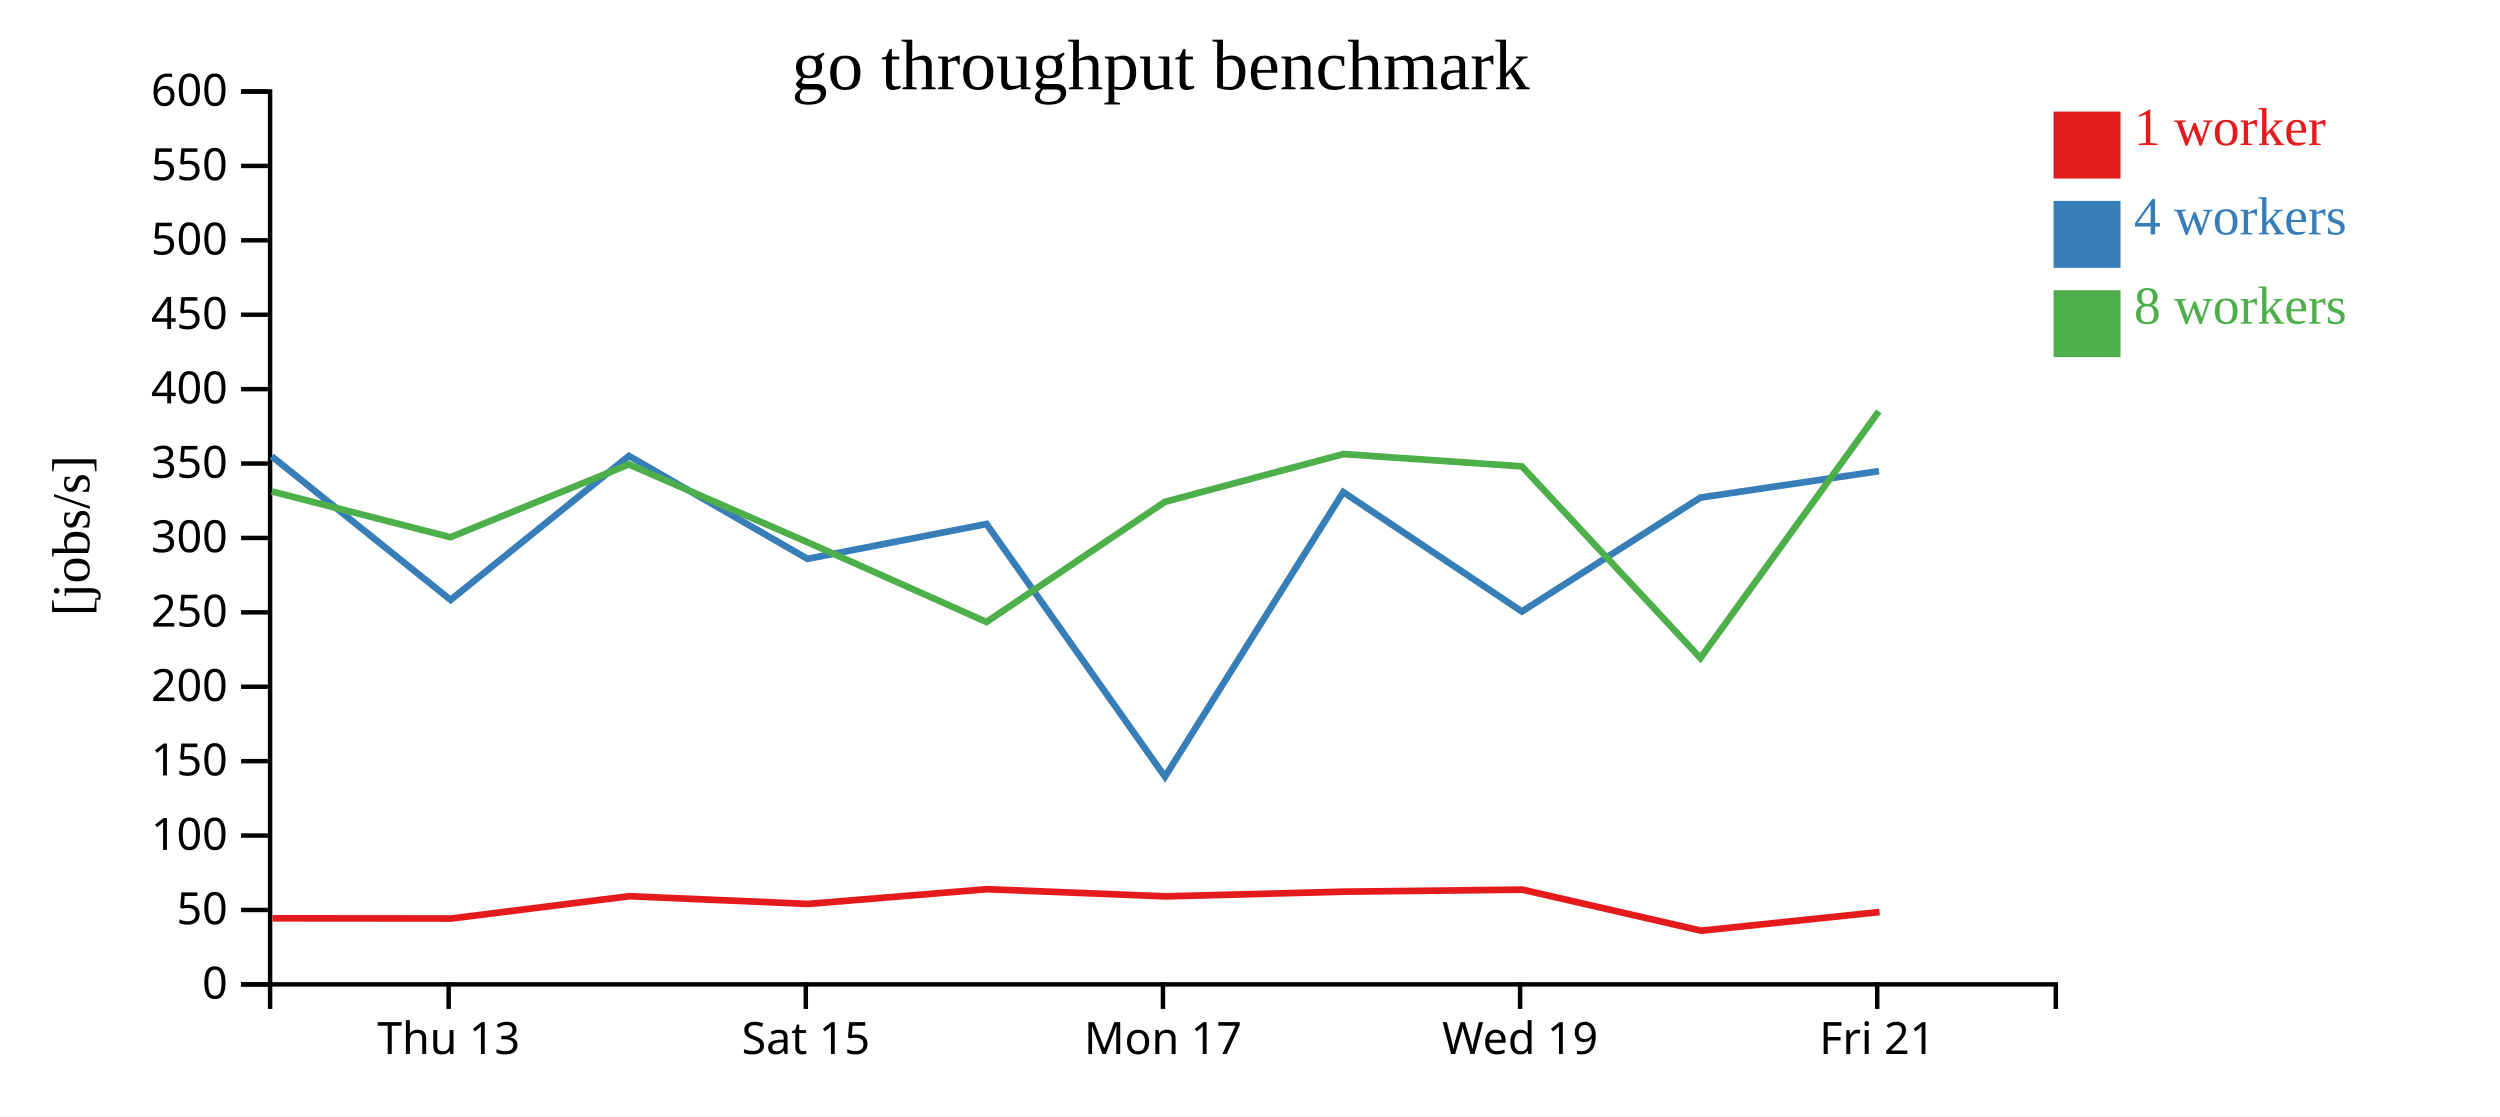
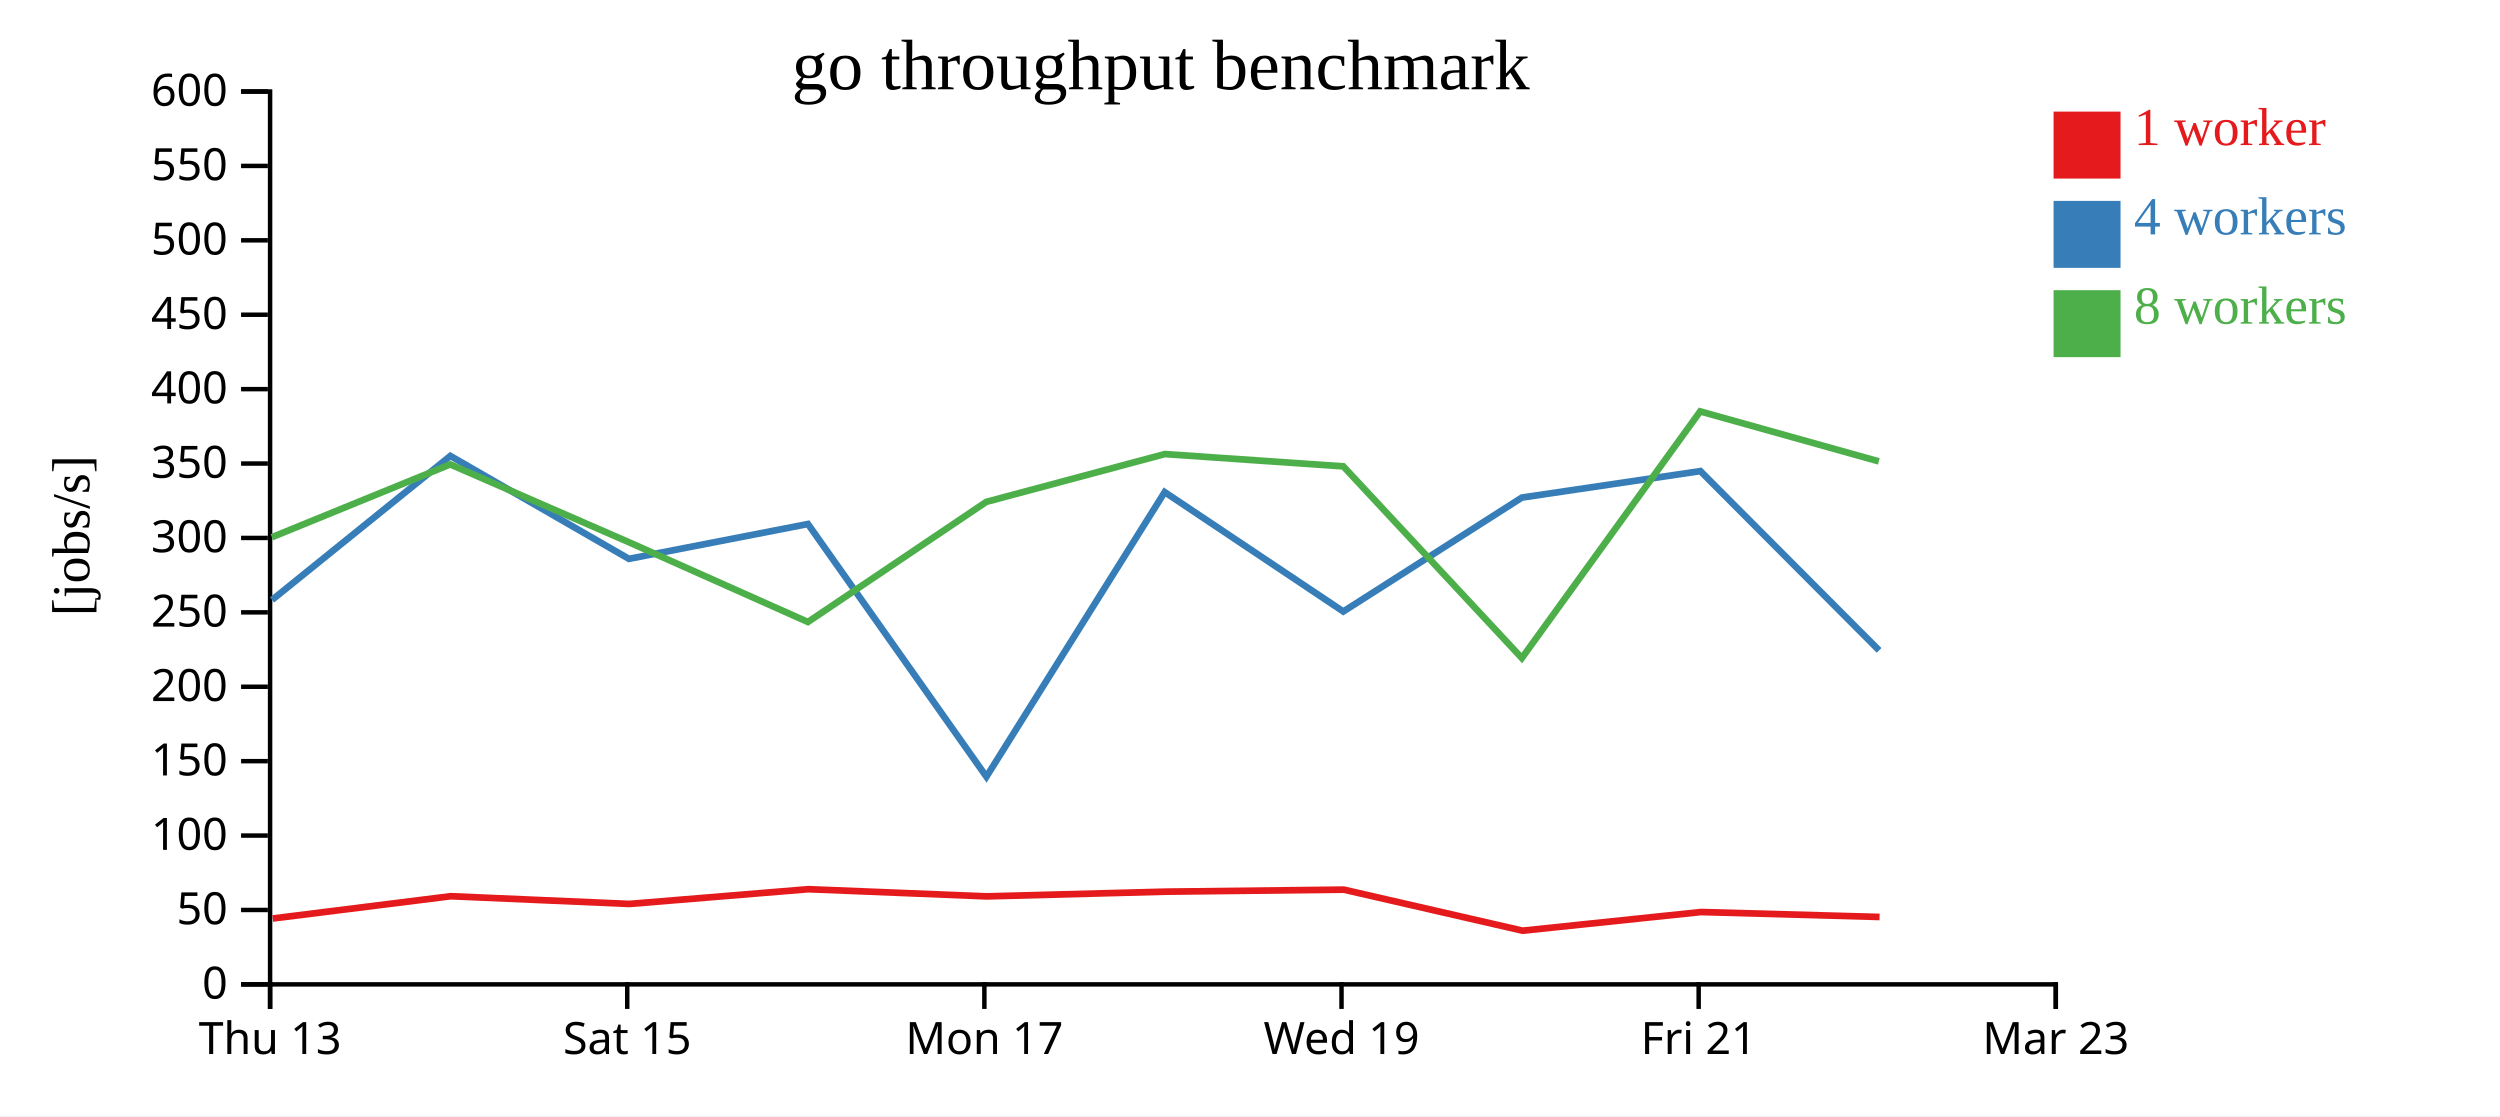
<svg xmlns="http://www.w3.org/2000/svg" width="560" height="250">
  <rect width="100%" height="100%" fill="white" />
  <g transform="translate(60,20)">
    <g transform="translate(0,200)" fill="none" font-size="10" font-family="sans-serif" text-anchor="middle">
      <path class="domain" stroke="currentColor" d="M0.5,6V0.5H400.5V6" />
-       <g class="tick" opacity="1" transform="translate(40.5,0)">
+       <g class="tick" opacity="1" transform="translate(0.5,0)">
        <line stroke="currentColor" y2="6" />
        <text fill="currentColor" y="9" dy="0.71em">Thu 13</text>
      </g>
-       <g class="tick" opacity="1" transform="translate(120.5,0)">
+       <g class="tick" opacity="1" transform="translate(80.5,0)">
        <line stroke="currentColor" y2="6" />
        <text fill="currentColor" y="9" dy="0.71em">Sat 15</text>
      </g>
-       <g class="tick" opacity="1" transform="translate(200.5,0)">
+       <g class="tick" opacity="1" transform="translate(160.5,0)">
        <line stroke="currentColor" y2="6" />
        <text fill="currentColor" y="9" dy="0.71em">Mon 17</text>
      </g>
-       <g class="tick" opacity="1" transform="translate(280.5,0)">
+       <g class="tick" opacity="1" transform="translate(240.5,0)">
        <line stroke="currentColor" y2="6" />
        <text fill="currentColor" y="9" dy="0.71em">Wed 19</text>
      </g>
-       <g class="tick" opacity="1" transform="translate(360.5,0)">
+       <g class="tick" opacity="1" transform="translate(320.5,0)">
        <line stroke="currentColor" y2="6" />
        <text fill="currentColor" y="9" dy="0.71em">Fri 21</text>
+       </g>
+       <g class="tick" opacity="1" transform="translate(400.5,0)">
+         <line stroke="currentColor" y2="6" />
+         <text fill="currentColor" y="9" dy="0.71em">Mar 23</text>
      </g>
    </g>
    <g fill="none" font-size="10" font-family="sans-serif" text-anchor="end">
      <path class="domain" stroke="currentColor" d="M-6,200.5H0.5V0.5H-6" />
      <g class="tick" opacity="1" transform="translate(0,200.5)">
        <line stroke="currentColor" x2="-6" />
        <text fill="currentColor" x="-9" dy="0.32em">0</text>
      </g>
      <g class="tick" opacity="1" transform="translate(0,183.8333)">
        <line stroke="currentColor" x2="-6" />
        <text fill="currentColor" x="-9" dy="0.32em">50</text>
      </g>
      <g class="tick" opacity="1" transform="translate(0,167.1667)">
        <line stroke="currentColor" x2="-6" />
        <text fill="currentColor" x="-9" dy="0.32em">100</text>
      </g>
      <g class="tick" opacity="1" transform="translate(0,150.5)">
        <line stroke="currentColor" x2="-6" />
        <text fill="currentColor" x="-9" dy="0.32em">150</text>
      </g>
      <g class="tick" opacity="1" transform="translate(0,133.8333)">
        <line stroke="currentColor" x2="-6" />
        <text fill="currentColor" x="-9" dy="0.32em">200</text>
      </g>
      <g class="tick" opacity="1" transform="translate(0,117.1667)">
        <line stroke="currentColor" x2="-6" />
        <text fill="currentColor" x="-9" dy="0.32em">250</text>
      </g>
      <g class="tick" opacity="1" transform="translate(0,100.5)">
        <line stroke="currentColor" x2="-6" />
        <text fill="currentColor" x="-9" dy="0.32em">300</text>
      </g>
      <g class="tick" opacity="1" transform="translate(0,83.83333)">
        <line stroke="currentColor" x2="-6" />
        <text fill="currentColor" x="-9" dy="0.32em">350</text>
      </g>
      <g class="tick" opacity="1" transform="translate(0,67.16667)">
        <line stroke="currentColor" x2="-6" />
        <text fill="currentColor" x="-9" dy="0.32em">400</text>
      </g>
      <g class="tick" opacity="1" transform="translate(0,50.5)">
        <line stroke="currentColor" x2="-6" />
        <text fill="currentColor" x="-9" dy="0.32em">450</text>
      </g>
      <g class="tick" opacity="1" transform="translate(0,33.83333)">
        <line stroke="currentColor" x2="-6" />
        <text fill="currentColor" x="-9" dy="0.32em">500</text>
      </g>
      <g class="tick" opacity="1" transform="translate(0,17.16667)">
        <line stroke="currentColor" x2="-6" />
        <text fill="currentColor" x="-9" dy="0.32em">550</text>
      </g>
      <g class="tick" opacity="1" transform="translate(0,0.5)">
        <line stroke="currentColor" x2="-6" />
        <text fill="currentColor" x="-9" dy="0.32em">600</text>
      </g>
    </g>
    <text text-anchor="middle" style="font-size: 12px" transform="rotate(-90)" y="-40" x="-100">[jobs/s]</text>
    <text text-anchor="middle" style="font-size: 16px" y="0" x="200">go throughput benchmark</text>
-     <path class="line" fill="none" stroke="#e41a1c" stroke-width="1.5" d="M1.021,185.703L41.09,185.743L80.975,180.752L120.972,182.482L161.077,179.181L201.053,180.787L241.032,179.734L281.007,179.279L321.051,188.474L361.018,184.296" />
-     <path class="line" fill="none" stroke="#377eb8" stroke-width="1.5" d="M0.872,82.221L40.934,114.38L80.876,82.131L120.874,105.182L160.979,97.378L200.955,153.983L240.888,90.231L280.898,116.978L320.895,91.458L360.886,85.525" />
-     <path class="line" fill="none" stroke="#4daf4a" stroke-width="1.5" d="M0.863,90.08L40.889,100.339L80.855,84.024L120.824,101.434L160.967,119.326L200.922,92.421L240.91,81.713L280.9,84.467L320.891,127.407L360.839,72.155" />
+     <path class="line" fill="none" stroke="#e41a1c" stroke-width="1.5" d="M1.09,185.743L40.975,180.752L80.972,182.482L121.077,179.181L161.053,180.787L201.032,179.734L241.007,179.279L281.051,188.474L321.018,184.296L361.023,185.401" />
+     <path class="line" fill="none" stroke="#377eb8" stroke-width="1.5" d="M0.934,114.38L40.876,82.131L80.874,105.182L120.979,97.378L160.955,153.983L200.888,90.231L240.898,116.978L280.895,91.458L320.886,85.525L360.918,125.686" />
+     <path class="line" fill="none" stroke="#4daf4a" stroke-width="1.5" d="M0.889,100.339L40.855,84.024L80.824,101.434L120.967,119.326L160.922,92.421L200.91,81.713L240.9,84.467L280.891,127.407L320.839,72.155L360.856,83.348" />
    <rect class="dot" x="400" y="5" width="15" height="15" style="fill: #e41a1c;" />
    <rect class="dot" x="400" y="25" width="15" height="15" style="fill: #377eb8;" />
    <rect class="dot" x="400" y="45" width="15" height="15" style="fill: #4daf4a;" />
    <text class="label" x="418" y="12.5" style="fill: #e41a1c; alignment-baseline: middle;" text-anchor="left">1 worker</text>
    <text class="label" x="418" y="32.5" style="fill: #377eb8; alignment-baseline: middle;" text-anchor="left">4 workers</text>
    <text class="label" x="418" y="52.5" style="fill: #4daf4a; alignment-baseline: middle;" text-anchor="left">8 workers</text>
  </g>
</svg>
